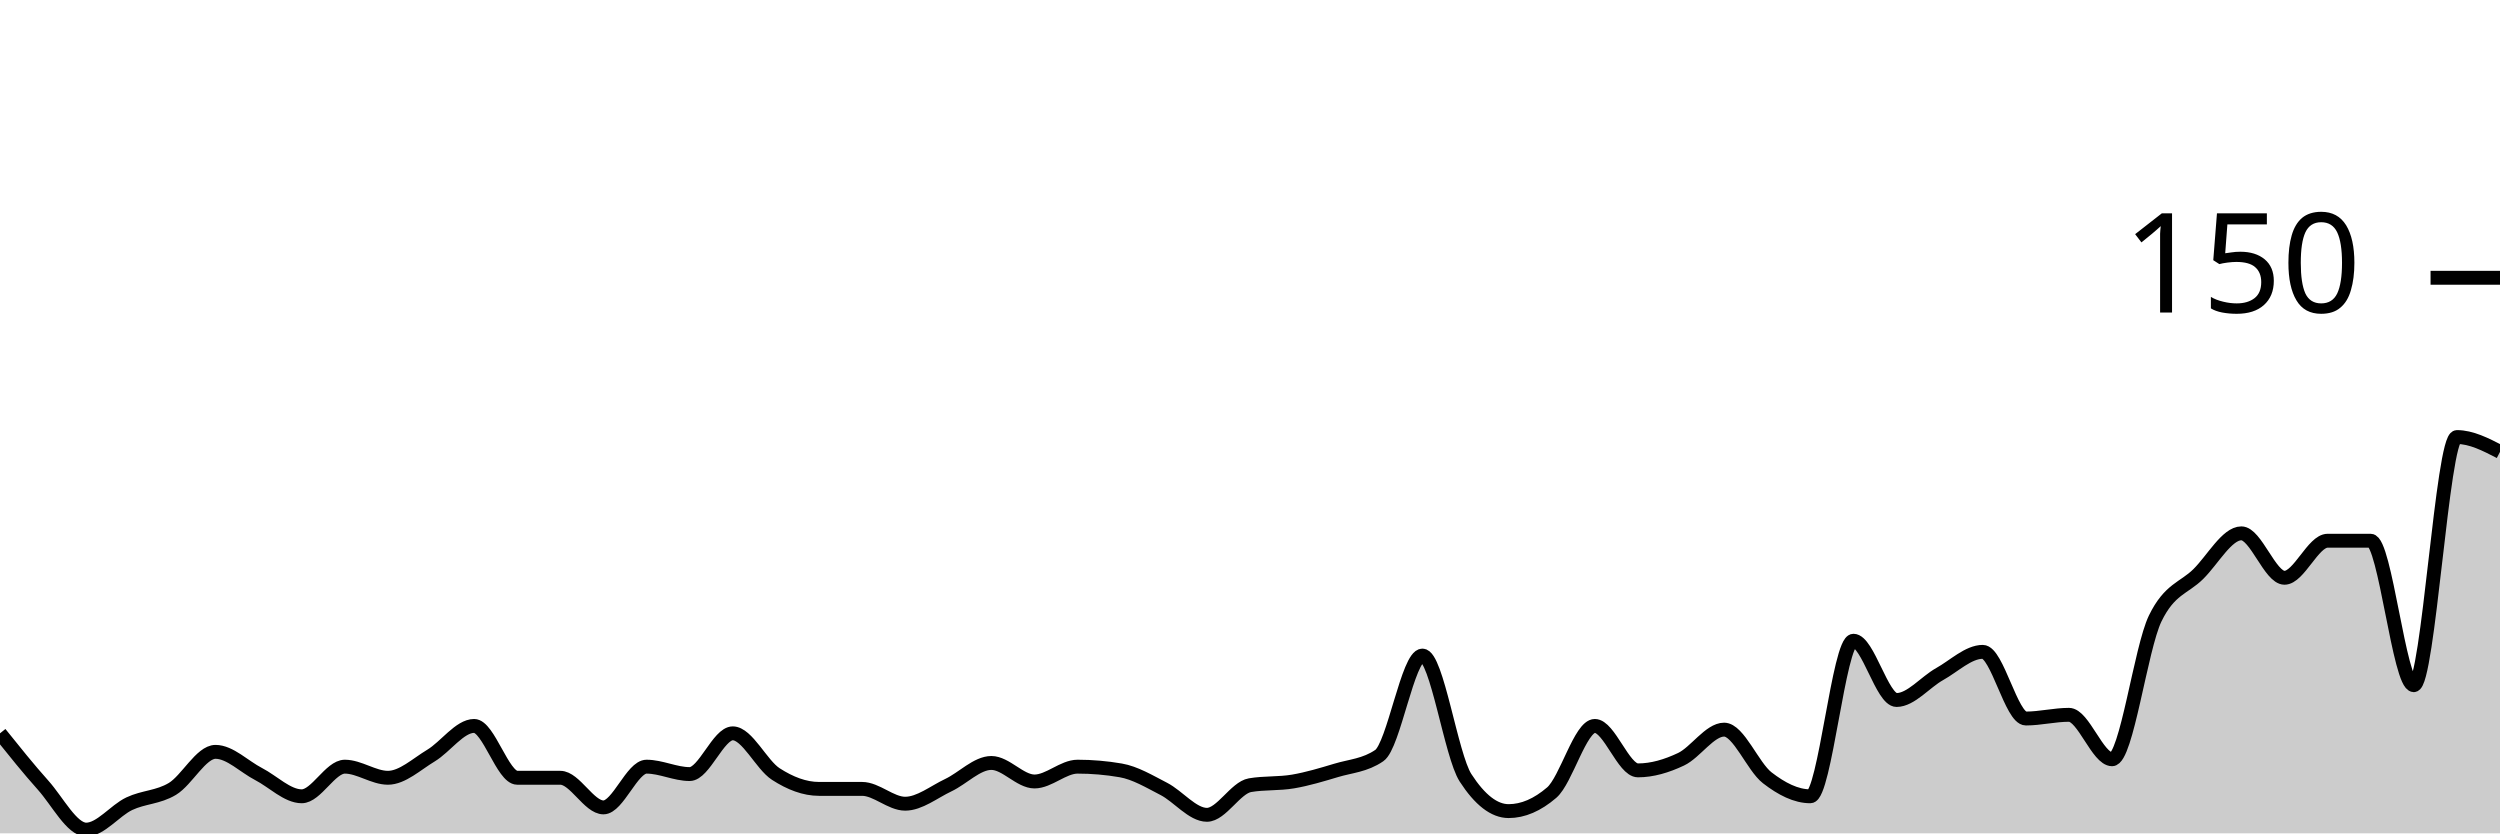
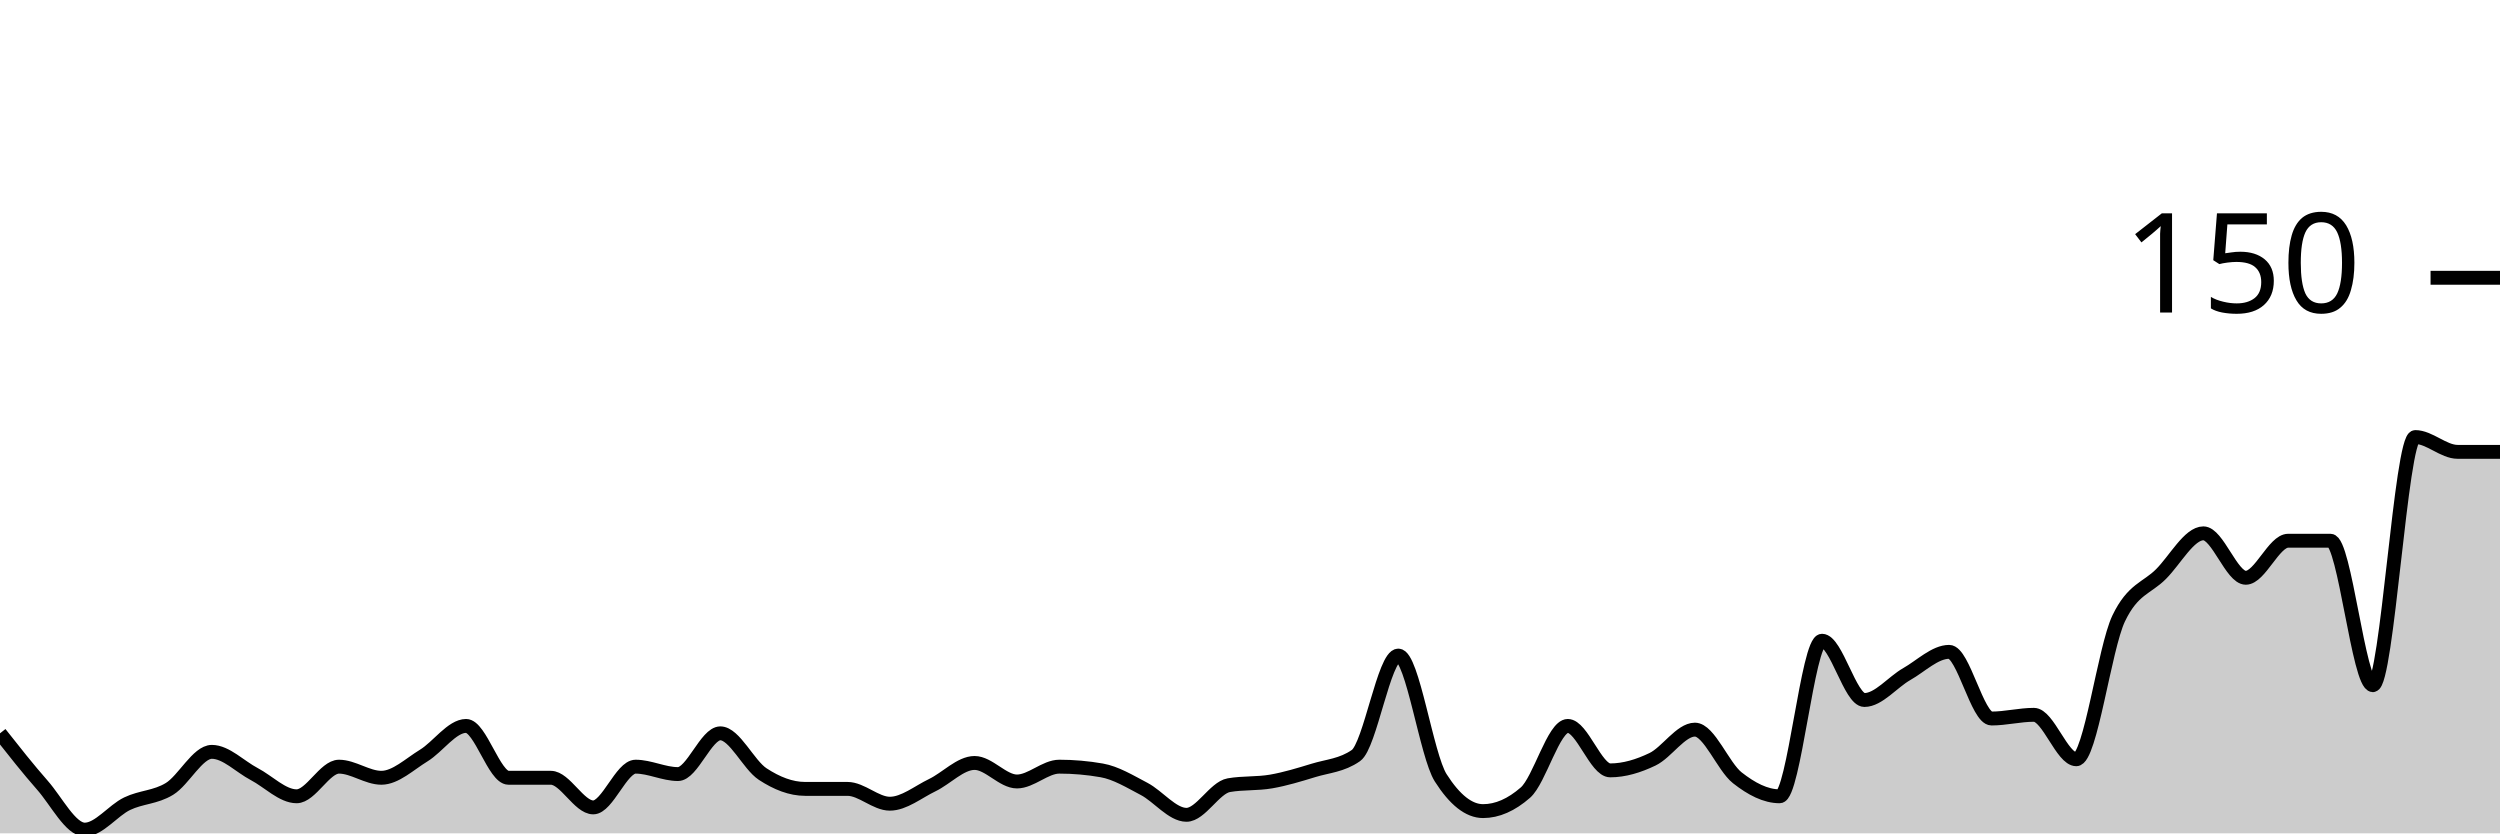
<svg xmlns="http://www.w3.org/2000/svg" viewBox="0 0 180 60">
  <g transform="translate(0,20)">
-     <path class="area" fill="rgba(0, 0, 0, 0.2)" d="M0,32.8C1.034,34.089,2.069,35.378,3.103,36.533C4.138,37.689,5.172,39.733,6.207,39.733C7.241,39.733,8.276,38.356,9.31,37.867C10.345,37.378,11.379,37.422,12.414,36.8C13.448,36.178,14.483,34.133,15.517,34.133C16.552,34.133,17.586,35.2,18.621,35.733C19.655,36.267,20.69,37.333,21.724,37.333C22.759,37.333,23.793,35.2,24.828,35.2C25.862,35.2,26.897,36,27.931,36C28.966,36,30,35.022,31.034,34.4C32.069,33.778,33.103,32.267,34.138,32.267C35.172,32.267,36.207,36,37.241,36C38.276,36,39.31,36,40.345,36C41.379,36,42.414,38.133,43.448,38.133C44.483,38.133,45.517,35.2,46.552,35.2C47.586,35.2,48.621,35.733,49.655,35.733C50.69,35.733,51.724,32.8,52.759,32.8C53.793,32.8,54.828,35.067,55.862,35.733C56.897,36.4,57.931,36.8,58.966,36.8C60,36.8,61.034,36.8,62.069,36.8C63.103,36.8,64.138,37.867,65.172,37.867C66.207,37.867,67.241,37.022,68.276,36.533C69.31,36.044,70.345,34.933,71.379,34.933C72.414,34.933,73.448,36.267,74.483,36.267C75.517,36.267,76.552,35.2,77.586,35.2C78.621,35.2,79.655,35.289,80.69,35.467C81.724,35.644,82.759,36.267,83.793,36.8C84.828,37.333,85.862,38.667,86.897,38.667C87.931,38.667,88.966,36.711,90,36.533C91.034,36.356,92.069,36.444,93.103,36.267C94.138,36.089,95.172,35.778,96.207,35.467C97.241,35.156,98.276,35.111,99.31,34.4C100.345,33.689,101.379,27.2,102.414,27.2C103.448,27.2,104.483,34.4,105.517,36C106.552,37.6,107.586,38.4,108.621,38.4C109.655,38.4,110.69,37.956,111.724,37.067C112.759,36.178,113.793,32.267,114.828,32.267C115.862,32.267,116.897,35.467,117.931,35.467C118.966,35.467,120,35.156,121.034,34.667C122.069,34.178,123.103,32.533,124.138,32.533C125.172,32.533,126.207,35.2,127.241,36C128.276,36.8,129.31,37.333,130.345,37.333C131.379,37.333,132.414,26.133,133.448,26.133C134.483,26.133,135.517,30.4,136.552,30.4C137.586,30.4,138.621,29.111,139.655,28.533C140.69,27.956,141.724,26.933,142.759,26.933C143.793,26.933,144.828,31.733,145.862,31.733C146.897,31.733,147.931,31.467,148.966,31.467C150,31.467,151.034,34.667,152.069,34.667C153.103,34.667,154.138,26.667,155.172,24.533C156.207,22.4,157.241,22.356,158.276,21.333C159.31,20.311,160.345,18.4,161.379,18.4C162.414,18.4,163.448,21.6,164.483,21.6C165.517,21.6,166.552,18.933,167.586,18.933C168.621,18.933,169.655,18.933,170.69,18.933C171.724,18.933,172.759,29.333,173.793,29.333C174.828,29.333,175.862,11.467,176.897,11.467C177.931,11.467,178.966,12,180,12.533L180,40C178.966,40,177.931,40,176.897,40C175.862,40,174.828,40,173.793,40C172.759,40,171.724,40,170.69,40C169.655,40,168.621,40,167.586,40C166.552,40,165.517,40,164.483,40C163.448,40,162.414,40,161.379,40C160.345,40,159.31,40,158.276,40C157.241,40,156.207,40,155.172,40C154.138,40,153.103,40,152.069,40C151.034,40,150,40,148.966,40C147.931,40,146.897,40,145.862,40C144.828,40,143.793,40,142.759,40C141.724,40,140.69,40,139.655,40C138.621,40,137.586,40,136.552,40C135.517,40,134.483,40,133.448,40C132.414,40,131.379,40,130.345,40C129.31,40,128.276,40,127.241,40C126.207,40,125.172,40,124.138,40C123.103,40,122.069,40,121.034,40C120,40,118.966,40,117.931,40C116.897,40,115.862,40,114.828,40C113.793,40,112.759,40,111.724,40C110.69,40,109.655,40,108.621,40C107.586,40,106.552,40,105.517,40C104.483,40,103.448,40,102.414,40C101.379,40,100.345,40,99.31,40C98.276,40,97.241,40,96.207,40C95.172,40,94.138,40,93.103,40C92.069,40,91.034,40,90,40C88.966,40,87.931,40,86.897,40C85.862,40,84.828,40,83.793,40C82.759,40,81.724,40,80.69,40C79.655,40,78.621,40,77.586,40C76.552,40,75.517,40,74.483,40C73.448,40,72.414,40,71.379,40C70.345,40,69.31,40,68.276,40C67.241,40,66.207,40,65.172,40C64.138,40,63.103,40,62.069,40C61.034,40,60,40,58.966,40C57.931,40,56.897,40,55.862,40C54.828,40,53.793,40,52.759,40C51.724,40,50.69,40,49.655,40C48.621,40,47.586,40,46.552,40C45.517,40,44.483,40,43.448,40C42.414,40,41.379,40,40.345,40C39.31,40,38.276,40,37.241,40C36.207,40,35.172,40,34.138,40C33.103,40,32.069,40,31.034,40C30,40,28.966,40,27.931,40C26.897,40,25.862,40,24.828,40C23.793,40,22.759,40,21.724,40C20.69,40,19.655,40,18.621,40C17.586,40,16.552,40,15.517,40C14.483,40,13.448,40,12.414,40C11.379,40,10.345,40,9.31,40C8.276,40,7.241,40,6.207,40C5.172,40,4.138,40,3.103,40C2.069,40,1.034,40,0,40Z" />
-     <path class="line" stroke="black" fill="none" d="M0,32.8C1.034,34.089,2.069,35.378,3.103,36.533C4.138,37.689,5.172,39.733,6.207,39.733C7.241,39.733,8.276,38.356,9.31,37.867C10.345,37.378,11.379,37.422,12.414,36.8C13.448,36.178,14.483,34.133,15.517,34.133C16.552,34.133,17.586,35.2,18.621,35.733C19.655,36.267,20.69,37.333,21.724,37.333C22.759,37.333,23.793,35.2,24.828,35.2C25.862,35.2,26.897,36,27.931,36C28.966,36,30,35.022,31.034,34.4C32.069,33.778,33.103,32.267,34.138,32.267C35.172,32.267,36.207,36,37.241,36C38.276,36,39.31,36,40.345,36C41.379,36,42.414,38.133,43.448,38.133C44.483,38.133,45.517,35.2,46.552,35.2C47.586,35.2,48.621,35.733,49.655,35.733C50.69,35.733,51.724,32.8,52.759,32.8C53.793,32.8,54.828,35.067,55.862,35.733C56.897,36.4,57.931,36.8,58.966,36.8C60,36.8,61.034,36.8,62.069,36.8C63.103,36.8,64.138,37.867,65.172,37.867C66.207,37.867,67.241,37.022,68.276,36.533C69.31,36.044,70.345,34.933,71.379,34.933C72.414,34.933,73.448,36.267,74.483,36.267C75.517,36.267,76.552,35.2,77.586,35.2C78.621,35.2,79.655,35.289,80.69,35.467C81.724,35.644,82.759,36.267,83.793,36.8C84.828,37.333,85.862,38.667,86.897,38.667C87.931,38.667,88.966,36.711,90,36.533C91.034,36.356,92.069,36.444,93.103,36.267C94.138,36.089,95.172,35.778,96.207,35.467C97.241,35.156,98.276,35.111,99.31,34.4C100.345,33.689,101.379,27.2,102.414,27.2C103.448,27.2,104.483,34.4,105.517,36C106.552,37.6,107.586,38.4,108.621,38.4C109.655,38.4,110.69,37.956,111.724,37.067C112.759,36.178,113.793,32.267,114.828,32.267C115.862,32.267,116.897,35.467,117.931,35.467C118.966,35.467,120,35.156,121.034,34.667C122.069,34.178,123.103,32.533,124.138,32.533C125.172,32.533,126.207,35.2,127.241,36C128.276,36.8,129.31,37.333,130.345,37.333C131.379,37.333,132.414,26.133,133.448,26.133C134.483,26.133,135.517,30.4,136.552,30.4C137.586,30.4,138.621,29.111,139.655,28.533C140.69,27.956,141.724,26.933,142.759,26.933C143.793,26.933,144.828,31.733,145.862,31.733C146.897,31.733,147.931,31.467,148.966,31.467C150,31.467,151.034,34.667,152.069,34.667C153.103,34.667,154.138,26.667,155.172,24.533C156.207,22.4,157.241,22.356,158.276,21.333C159.31,20.311,160.345,18.4,161.379,18.4C162.414,18.4,163.448,21.6,164.483,21.6C165.517,21.6,166.552,18.933,167.586,18.933C168.621,18.933,169.655,18.933,170.69,18.933C171.724,18.933,172.759,29.333,173.793,29.333C174.828,29.333,175.862,11.467,176.897,11.467C177.931,11.467,178.966,12,180,12.533" />
+     <path class="area" fill="rgba(0, 0, 0, 0.2)" d="M0,32.8C1.017,34.089,2.034,35.378,3.051,36.533C4.068,37.689,5.085,39.733,6.102,39.733C7.119,39.733,8.136,38.356,9.153,37.867C10.169,37.378,11.186,37.422,12.203,36.8C13.22,36.178,14.237,34.133,15.254,34.133C16.271,34.133,17.288,35.2,18.305,35.733C19.322,36.267,20.339,37.333,21.356,37.333C22.373,37.333,23.39,35.2,24.407,35.2C25.424,35.2,26.441,36,27.458,36C28.475,36,29.492,35.022,30.508,34.4C31.525,33.778,32.542,32.267,33.559,32.267C34.576,32.267,35.593,36,36.61,36C37.627,36,38.644,36,39.661,36C40.678,36,41.695,38.133,42.712,38.133C43.729,38.133,44.746,35.2,45.763,35.2C46.78,35.2,47.797,35.733,48.814,35.733C49.831,35.733,50.847,32.8,51.864,32.8C52.881,32.8,53.898,35.067,54.915,35.733C55.932,36.4,56.949,36.8,57.966,36.8C58.983,36.8,60,36.8,61.017,36.8C62.034,36.8,63.051,37.867,64.068,37.867C65.085,37.867,66.102,37.022,67.119,36.533C68.136,36.044,69.153,34.933,70.169,34.933C71.186,34.933,72.203,36.267,73.22,36.267C74.237,36.267,75.254,35.2,76.271,35.2C77.288,35.2,78.305,35.289,79.322,35.467C80.339,35.644,81.356,36.267,82.373,36.8C83.39,37.333,84.407,38.667,85.424,38.667C86.441,38.667,87.458,36.711,88.475,36.533C89.492,36.356,90.508,36.444,91.525,36.267C92.542,36.089,93.559,35.778,94.576,35.467C95.593,35.156,96.61,35.111,97.627,34.4C98.644,33.689,99.661,27.2,100.678,27.2C101.695,27.2,102.712,34.4,103.729,36C104.746,37.6,105.763,38.4,106.78,38.4C107.797,38.4,108.814,37.956,109.831,37.067C110.847,36.178,111.864,32.267,112.881,32.267C113.898,32.267,114.915,35.467,115.932,35.467C116.949,35.467,117.966,35.156,118.983,34.667C120,34.178,121.017,32.533,122.034,32.533C123.051,32.533,124.068,35.2,125.085,36C126.102,36.8,127.119,37.333,128.136,37.333C129.153,37.333,130.169,26.133,131.186,26.133C132.203,26.133,133.22,30.4,134.237,30.4C135.254,30.4,136.271,29.111,137.288,28.533C138.305,27.956,139.322,26.933,140.339,26.933C141.356,26.933,142.373,31.733,143.39,31.733C144.407,31.733,145.424,31.467,146.441,31.467C147.458,31.467,148.475,34.667,149.492,34.667C150.508,34.667,151.525,26.667,152.542,24.533C153.559,22.4,154.576,22.356,155.593,21.333C156.61,20.311,157.627,18.4,158.644,18.4C159.661,18.4,160.678,21.6,161.695,21.6C162.712,21.6,163.729,18.933,164.746,18.933C165.763,18.933,166.78,18.933,167.797,18.933C168.814,18.933,169.831,29.333,170.847,29.333C171.864,29.333,172.881,11.467,173.898,11.467C174.915,11.467,175.932,12.533,176.949,12.533C177.966,12.533,178.983,12.533,180,12.533L180,40C178.983,40,177.966,40,176.949,40C175.932,40,174.915,40,173.898,40C172.881,40,171.864,40,170.847,40C169.831,40,168.814,40,167.797,40C166.78,40,165.763,40,164.746,40C163.729,40,162.712,40,161.695,40C160.678,40,159.661,40,158.644,40C157.627,40,156.61,40,155.593,40C154.576,40,153.559,40,152.542,40C151.525,40,150.508,40,149.492,40C148.475,40,147.458,40,146.441,40C145.424,40,144.407,40,143.39,40C142.373,40,141.356,40,140.339,40C139.322,40,138.305,40,137.288,40C136.271,40,135.254,40,134.237,40C133.22,40,132.203,40,131.186,40C130.169,40,129.153,40,128.136,40C127.119,40,126.102,40,125.085,40C124.068,40,123.051,40,122.034,40C121.017,40,120,40,118.983,40C117.966,40,116.949,40,115.932,40C114.915,40,113.898,40,112.881,40C111.864,40,110.847,40,109.831,40C108.814,40,107.797,40,106.78,40C105.763,40,104.746,40,103.729,40C102.712,40,101.695,40,100.678,40C99.661,40,98.644,40,97.627,40C96.61,40,95.593,40,94.576,40C93.559,40,92.542,40,91.525,40C90.508,40,89.492,40,88.475,40C87.458,40,86.441,40,85.424,40C84.407,40,83.39,40,82.373,40C81.356,40,80.339,40,79.322,40C78.305,40,77.288,40,76.271,40C75.254,40,74.237,40,73.22,40C72.203,40,71.186,40,70.169,40C69.153,40,68.136,40,67.119,40C66.102,40,65.085,40,64.068,40C63.051,40,62.034,40,61.017,40C60,40,58.983,40,57.966,40C56.949,40,55.932,40,54.915,40C53.898,40,52.881,40,51.864,40C50.847,40,49.831,40,48.814,40C47.797,40,46.78,40,45.763,40C44.746,40,43.729,40,42.712,40C41.695,40,40.678,40,39.661,40C38.644,40,37.627,40,36.61,40C35.593,40,34.576,40,33.559,40C32.542,40,31.525,40,30.508,40C29.492,40,28.475,40,27.458,40C26.441,40,25.424,40,24.407,40C23.39,40,22.373,40,21.356,40C20.339,40,19.322,40,18.305,40C17.288,40,16.271,40,15.254,40C14.237,40,13.22,40,12.203,40C11.186,40,10.169,40,9.153,40C8.136,40,7.119,40,6.102,40C5.085,40,4.068,40,3.051,40C2.034,40,1.017,40,0,40Z" />
+     <path class="line" stroke="black" fill="none" d="M0,32.8C1.017,34.089,2.034,35.378,3.051,36.533C4.068,37.689,5.085,39.733,6.102,39.733C7.119,39.733,8.136,38.356,9.153,37.867C10.169,37.378,11.186,37.422,12.203,36.8C13.22,36.178,14.237,34.133,15.254,34.133C16.271,34.133,17.288,35.2,18.305,35.733C19.322,36.267,20.339,37.333,21.356,37.333C22.373,37.333,23.39,35.2,24.407,35.2C25.424,35.2,26.441,36,27.458,36C28.475,36,29.492,35.022,30.508,34.4C31.525,33.778,32.542,32.267,33.559,32.267C34.576,32.267,35.593,36,36.61,36C37.627,36,38.644,36,39.661,36C40.678,36,41.695,38.133,42.712,38.133C43.729,38.133,44.746,35.2,45.763,35.2C46.78,35.2,47.797,35.733,48.814,35.733C49.831,35.733,50.847,32.8,51.864,32.8C52.881,32.8,53.898,35.067,54.915,35.733C55.932,36.4,56.949,36.8,57.966,36.8C58.983,36.8,60,36.8,61.017,36.8C62.034,36.8,63.051,37.867,64.068,37.867C65.085,37.867,66.102,37.022,67.119,36.533C68.136,36.044,69.153,34.933,70.169,34.933C71.186,34.933,72.203,36.267,73.22,36.267C74.237,36.267,75.254,35.2,76.271,35.2C77.288,35.2,78.305,35.289,79.322,35.467C80.339,35.644,81.356,36.267,82.373,36.8C83.39,37.333,84.407,38.667,85.424,38.667C86.441,38.667,87.458,36.711,88.475,36.533C89.492,36.356,90.508,36.444,91.525,36.267C92.542,36.089,93.559,35.778,94.576,35.467C95.593,35.156,96.61,35.111,97.627,34.4C98.644,33.689,99.661,27.2,100.678,27.2C101.695,27.2,102.712,34.4,103.729,36C104.746,37.6,105.763,38.4,106.78,38.4C107.797,38.4,108.814,37.956,109.831,37.067C110.847,36.178,111.864,32.267,112.881,32.267C113.898,32.267,114.915,35.467,115.932,35.467C116.949,35.467,117.966,35.156,118.983,34.667C120,34.178,121.017,32.533,122.034,32.533C123.051,32.533,124.068,35.2,125.085,36C126.102,36.8,127.119,37.333,128.136,37.333C129.153,37.333,130.169,26.133,131.186,26.133C132.203,26.133,133.22,30.4,134.237,30.4C135.254,30.4,136.271,29.111,137.288,28.533C138.305,27.956,139.322,26.933,140.339,26.933C141.356,26.933,142.373,31.733,143.39,31.733C144.407,31.733,145.424,31.467,146.441,31.467C147.458,31.467,148.475,34.667,149.492,34.667C150.508,34.667,151.525,26.667,152.542,24.533C153.559,22.4,154.576,22.356,155.593,21.333C156.61,20.311,157.627,18.4,158.644,18.4C159.661,18.4,160.678,21.6,161.695,21.6C162.712,21.6,163.729,18.933,164.746,18.933C165.763,18.933,166.78,18.933,167.797,18.933C168.814,18.933,169.831,29.333,170.847,29.333C171.864,29.333,172.881,11.467,173.898,11.467C174.915,11.467,175.932,12.533,176.949,12.533C177.966,12.533,178.983,12.533,180,12.533" />
    <path class="axis-ceiling" stroke-width="1" stroke="black" fill="none" d="M175,0L180,0" />
    <text class="axis-ceiling-label" font-family="sans-serif" text-anchor="end" font-size="10px" x="170" y="2.5">150</text>
  </g>
</svg>
